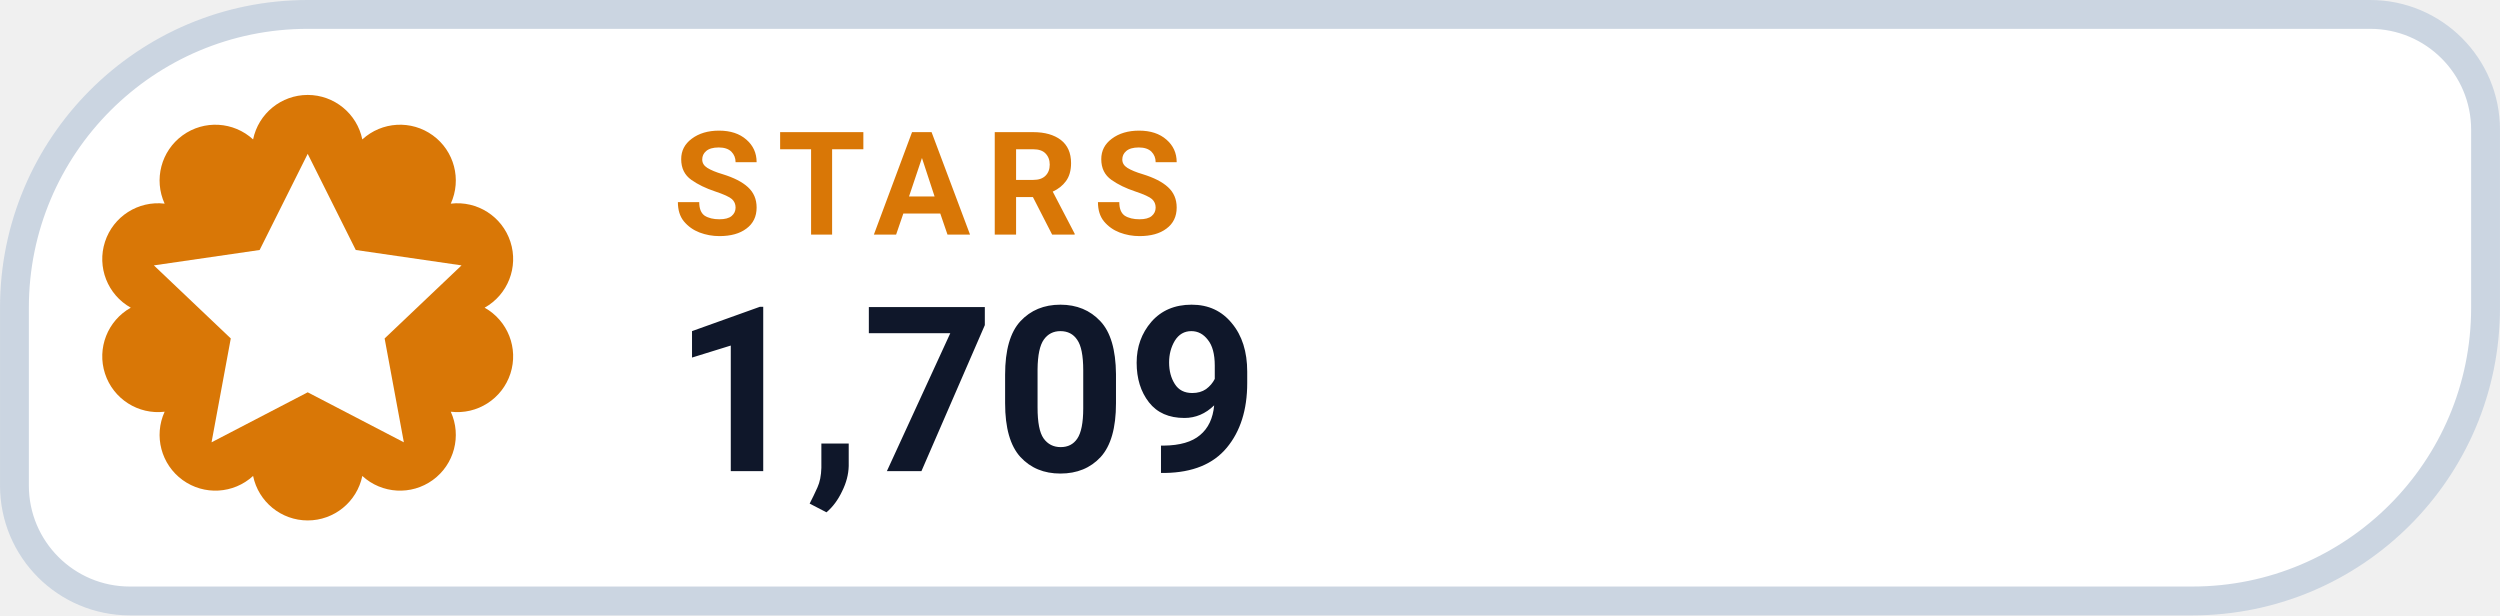
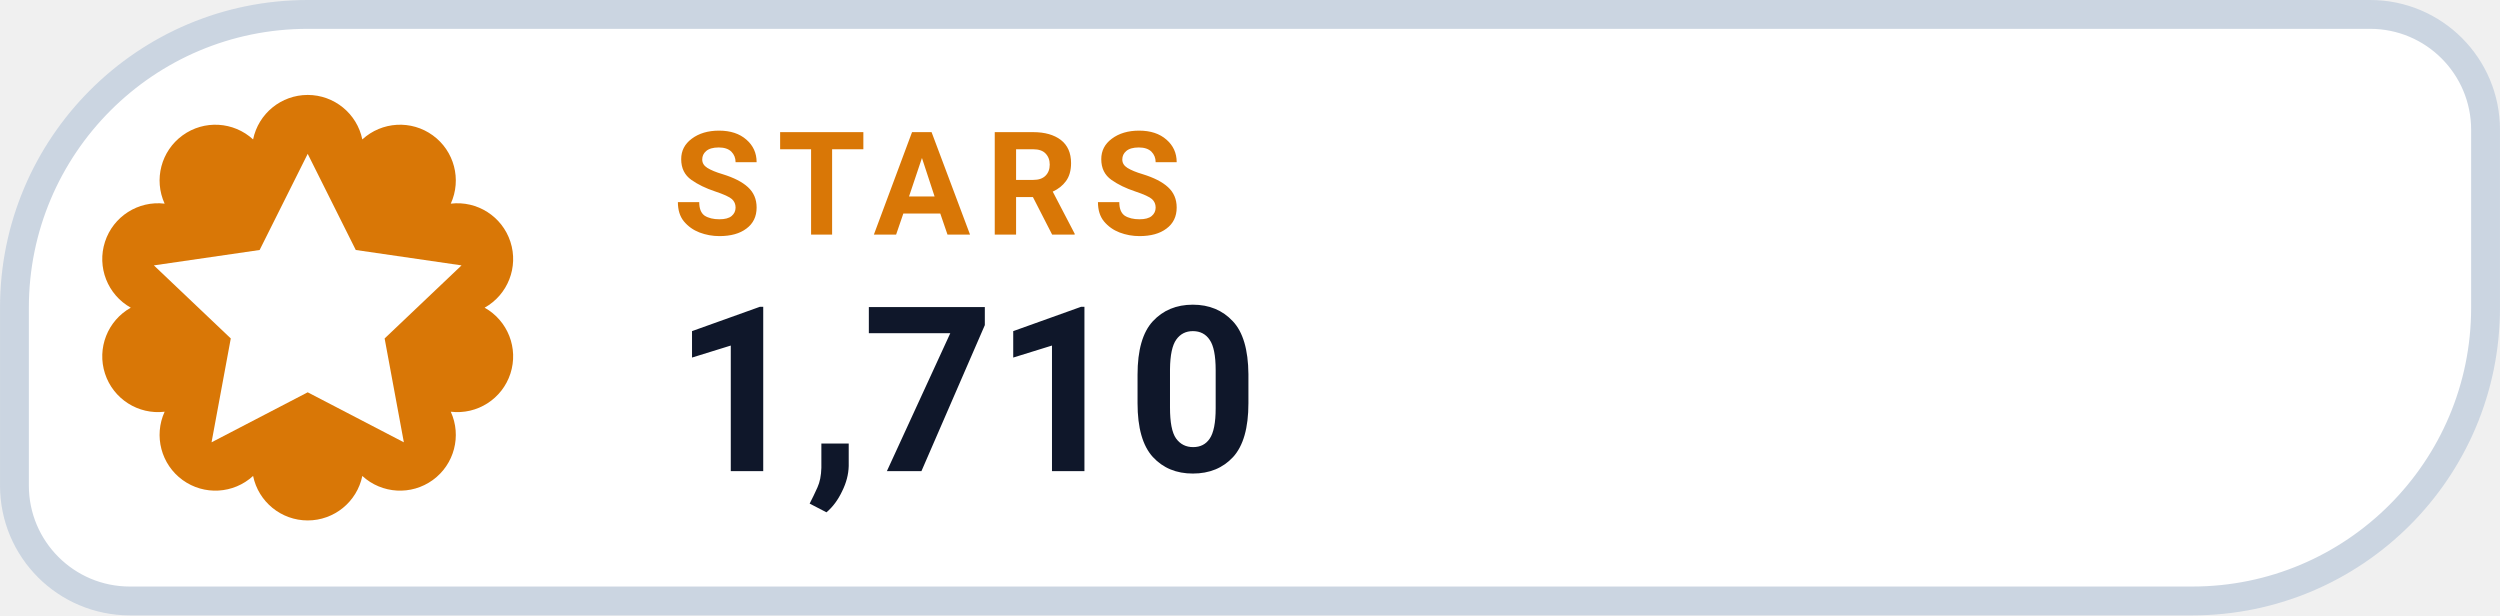
- <svg xmlns="http://www.w3.org/2000/svg" width="126" height="31.015" viewBox="0 0 130 32" role="img" aria-label="STARS 1,709">
+ <svg xmlns="http://www.w3.org/2000/svg" width="126" height="31.015" viewBox="0 0 130 32" role="img" aria-label="STARS 1,710">
  <path d="M 16.00 0.75 H 123.25 A 6.00 6.00 0 0 1 129.25 6.75 V 16.00 A 15.25 15.25 0 0 1 114.00 31.25 H 6.75 A 6.00 6.00 0 0 1 0.75 25.25 V 16.00 A 15.25 15.25 0 0 1 16.00 0.75 Z" fill="#FFFFFF" stroke="#CBD5E1" stroke-width="1.5" />
  <path d="M 13.16 7.25 A 2.90 2.90 0 0 1 18.84 7.25 A 2.90 2.90 0 0 1 23.44 10.59 A 2.90 2.90 0 0 1 25.20 16.00 A 2.90 2.90 0 0 1 23.44 21.41 A 2.90 2.90 0 0 1 18.84 24.75 A 2.90 2.90 0 0 1 13.16 24.75 A 2.90 2.90 0 0 1 8.56 21.41 A 2.90 2.90 0 0 1 6.80 16.00 A 2.90 2.90 0 0 1 8.56 10.59 A 2.90 2.90 0 0 1 13.16 7.25 Z" fill="#D97706" />
  <g transform="translate(16 16)" style="color:#FFFFFF;">
    <path d="M0 -8 l2.5 5 5.5 .8 -4 3.8 1 5.4 -5 -2.6 -5 2.6 1 -5.4 -4 -3.8 5.5 -.8 Z" fill="currentColor" />
  </g>
  <text x="35" y="12.2" fill="#D97706" font-family="-apple-system,BlinkMacSystemFont,'Segoe UI',Roboto,Helvetica,Arial,sans-serif" font-size="7.5" font-weight="700" letter-spacing=".8">STARS</text>
-   <text x="35" y="24.5" fill="#0F172A" font-family="-apple-system,BlinkMacSystemFont,'Segoe UI',Roboto,Helvetica,Arial,sans-serif" font-size="12" font-weight="750">1,709</text>
+   <text x="35" y="24.5" fill="#0F172A" font-family="-apple-system,BlinkMacSystemFont,'Segoe UI',Roboto,Helvetica,Arial,sans-serif" font-size="12" font-weight="750">1,710</text>
</svg>
